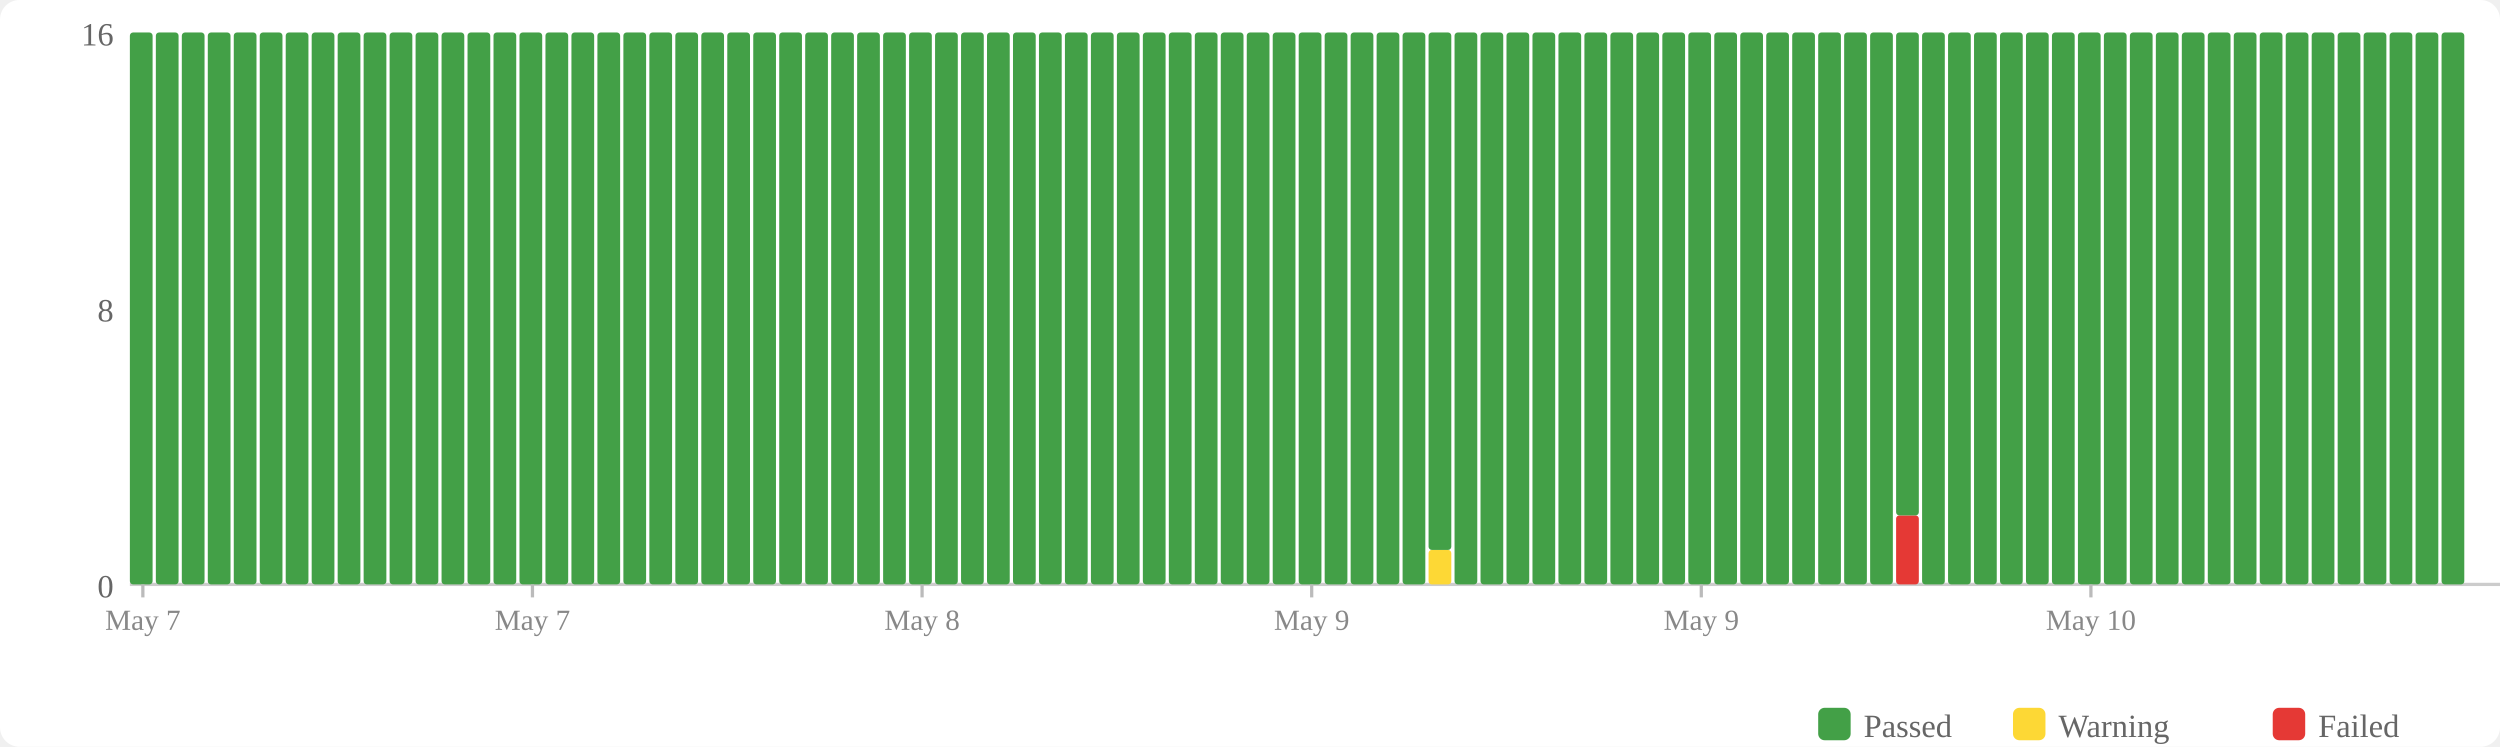
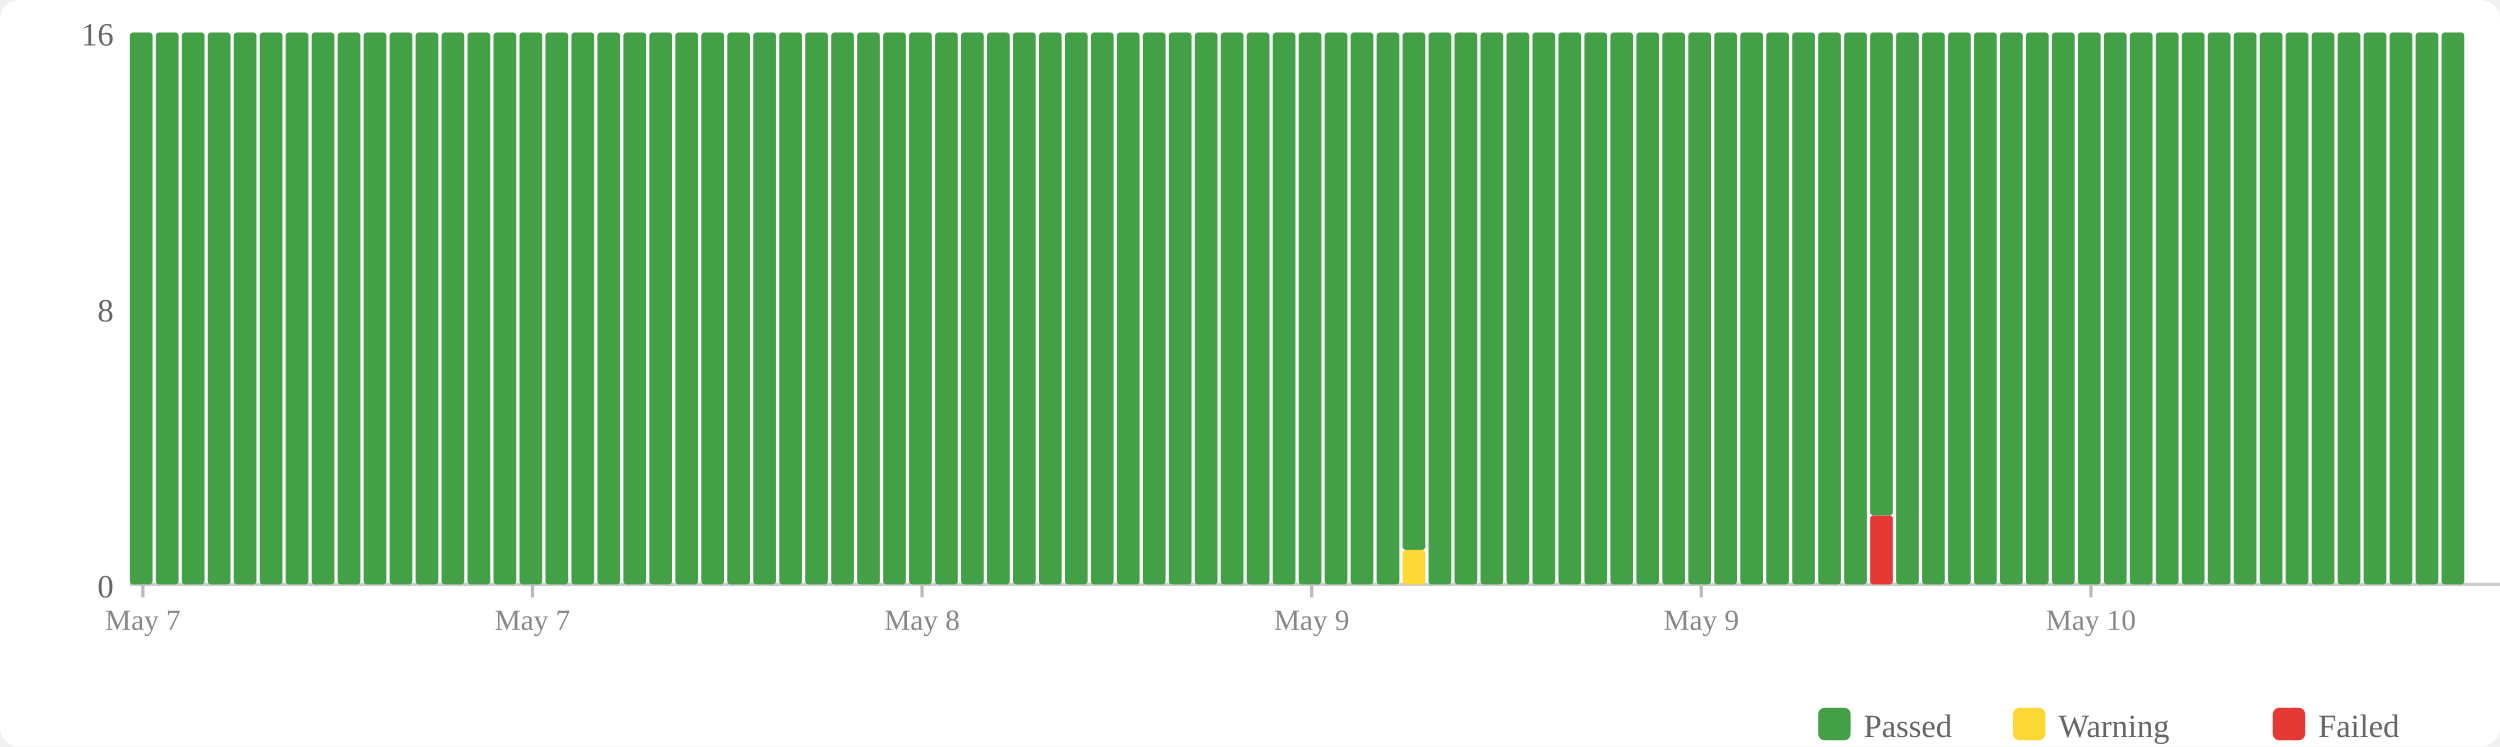
<svg xmlns="http://www.w3.org/2000/svg" width="770" height="230" viewBox="0 0 770 230">
  <rect width="770" height="230" fill="#fff" rx="6" />
  <rect x="560" y="218" width="10" height="10" fill="#43a047" rx="2" />
  <text x="574" y="227" font-size="10" fill="#666">Passed</text>
  <rect x="620" y="218" width="10" height="10" fill="#fdd835" rx="2" />
  <text x="634" y="227" font-size="10" fill="#666">Warning</text>
  <rect x="700" y="218" width="10" height="10" fill="#e53935" rx="2" />
  <text x="714" y="227" font-size="10" fill="#666">Failed</text>
  <text x="35" y="184" text-anchor="end" font-size="10" fill="#666">0</text>
  <text x="35" y="99" text-anchor="end" font-size="10" fill="#666">8</text>
  <text x="35" y="14" text-anchor="end" font-size="10" fill="#666">16</text>
  <line x1="40" y1="180" x2="770" y2="180" stroke="#ccc" stroke-width="1" />
  <rect x="40" y="10" width="7" height="170" fill="#43a047" rx="1" />
  <rect x="48" y="10" width="7" height="170" fill="#43a047" rx="1" />
  <rect x="56" y="10" width="7" height="170" fill="#43a047" rx="1" />
  <rect x="64" y="10" width="7" height="170" fill="#43a047" rx="1" />
  <rect x="72" y="10" width="7" height="170" fill="#43a047" rx="1" />
  <rect x="80" y="10" width="7" height="170" fill="#43a047" rx="1" />
  <rect x="88" y="10" width="7" height="170" fill="#43a047" rx="1" />
  <rect x="96" y="10" width="7" height="170" fill="#43a047" rx="1" />
  <rect x="104" y="10" width="7" height="170" fill="#43a047" rx="1" />
  <rect x="112" y="10" width="7" height="170" fill="#43a047" rx="1" />
  <rect x="120" y="10" width="7" height="170" fill="#43a047" rx="1" />
  <rect x="128" y="10" width="7" height="170" fill="#43a047" rx="1" />
  <rect x="136" y="10" width="7" height="170" fill="#43a047" rx="1" />
  <rect x="144" y="10" width="7" height="170" fill="#43a047" rx="1" />
  <rect x="152" y="10" width="7" height="170" fill="#43a047" rx="1" />
  <rect x="160" y="10" width="7" height="170" fill="#43a047" rx="1" />
  <rect x="168" y="10" width="7" height="170" fill="#43a047" rx="1" />
  <rect x="176" y="10" width="7" height="170" fill="#43a047" rx="1" />
  <rect x="184" y="10" width="7" height="170" fill="#43a047" rx="1" />
  <rect x="192" y="10" width="7" height="170" fill="#43a047" rx="1" />
  <rect x="200" y="10" width="7" height="170" fill="#43a047" rx="1" />
  <rect x="208" y="10" width="7" height="170" fill="#43a047" rx="1" />
  <rect x="216" y="10" width="7" height="170" fill="#43a047" rx="1" />
  <rect x="224" y="10" width="7" height="170" fill="#43a047" rx="1" />
  <rect x="232" y="10" width="7" height="170" fill="#43a047" rx="1" />
  <rect x="240" y="10" width="7" height="170" fill="#43a047" rx="1" />
  <rect x="248" y="10" width="7" height="170" fill="#43a047" rx="1" />
  <rect x="256" y="10" width="7" height="170" fill="#43a047" rx="1" />
  <rect x="264" y="10" width="7" height="170" fill="#43a047" rx="1" />
  <rect x="272" y="10" width="7" height="170" fill="#43a047" rx="1" />
  <rect x="280" y="10" width="7" height="170" fill="#43a047" rx="1" />
  <rect x="288" y="10" width="7" height="170" fill="#43a047" rx="1" />
  <rect x="296" y="10" width="7" height="170" fill="#43a047" rx="1" />
  <rect x="304" y="10" width="7" height="170" fill="#43a047" rx="1" />
  <rect x="312" y="10" width="7" height="170" fill="#43a047" rx="1" />
  <rect x="320" y="10" width="7" height="170" fill="#43a047" rx="1" />
  <rect x="328" y="10" width="7" height="170" fill="#43a047" rx="1" />
  <rect x="336" y="10" width="7" height="170" fill="#43a047" rx="1" />
  <rect x="344" y="10" width="7" height="170" fill="#43a047" rx="1" />
  <rect x="352" y="10" width="7" height="170" fill="#43a047" rx="1" />
  <rect x="360" y="10" width="7" height="170" fill="#43a047" rx="1" />
  <rect x="368" y="10" width="7" height="170" fill="#43a047" rx="1" />
  <rect x="376" y="10" width="7" height="170" fill="#43a047" rx="1" />
  <rect x="384" y="10" width="7" height="170" fill="#43a047" rx="1" />
  <rect x="392" y="10" width="7" height="170" fill="#43a047" rx="1" />
  <rect x="400" y="10" width="7" height="170" fill="#43a047" rx="1" />
  <rect x="408" y="10" width="7" height="170" fill="#43a047" rx="1" />
  <rect x="416" y="10" width="7" height="170" fill="#43a047" rx="1" />
  <rect x="424" y="10" width="7" height="170" fill="#43a047" rx="1" />
-   <rect x="432" y="10" width="7" height="170" fill="#43a047" rx="1" />
-   <rect x="440" y="169.375" width="7" height="10.625" fill="#fdd835" rx="1" />
-   <rect x="440" y="10" width="7" height="159.375" fill="#43a047" rx="1" />
+   <rect x="432" y="169.375" width="7" height="10.625" fill="#fdd835" rx="1" />
+   <rect x="432" y="10" width="7" height="159.375" fill="#43a047" rx="1" />
+   <rect x="440" y="10" width="7" height="170" fill="#43a047" rx="1" />
  <rect x="448" y="10" width="7" height="170" fill="#43a047" rx="1" />
  <rect x="456" y="10" width="7" height="170" fill="#43a047" rx="1" />
  <rect x="464" y="10" width="7" height="170" fill="#43a047" rx="1" />
  <rect x="472" y="10" width="7" height="170" fill="#43a047" rx="1" />
  <rect x="480" y="10" width="7" height="170" fill="#43a047" rx="1" />
  <rect x="488" y="10" width="7" height="170" fill="#43a047" rx="1" />
  <rect x="496" y="10" width="7" height="170" fill="#43a047" rx="1" />
  <rect x="504" y="10" width="7" height="170" fill="#43a047" rx="1" />
  <rect x="512" y="10" width="7" height="170" fill="#43a047" rx="1" />
  <rect x="520" y="10" width="7" height="170" fill="#43a047" rx="1" />
  <rect x="528" y="10" width="7" height="170" fill="#43a047" rx="1" />
  <rect x="536" y="10" width="7" height="170" fill="#43a047" rx="1" />
  <rect x="544" y="10" width="7" height="170" fill="#43a047" rx="1" />
  <rect x="552" y="10" width="7" height="170" fill="#43a047" rx="1" />
  <rect x="560" y="10" width="7" height="170" fill="#43a047" rx="1" />
  <rect x="568" y="10" width="7" height="170" fill="#43a047" rx="1" />
-   <rect x="576" y="10" width="7" height="170" fill="#43a047" rx="1" />
-   <rect x="584" y="158.75" width="7" height="21.25" fill="#e53935" rx="1" />
-   <rect x="584" y="10" width="7" height="148.75" fill="#43a047" rx="1" />
+   <rect x="576" y="158.75" width="7" height="21.25" fill="#e53935" rx="1" />
+   <rect x="576" y="10" width="7" height="148.75" fill="#43a047" rx="1" />
+   <rect x="584" y="10" width="7" height="170" fill="#43a047" rx="1" />
  <rect x="592" y="10" width="7" height="170" fill="#43a047" rx="1" />
  <rect x="600" y="10" width="7" height="170" fill="#43a047" rx="1" />
  <rect x="608" y="10" width="7" height="170" fill="#43a047" rx="1" />
  <rect x="616" y="10" width="7" height="170" fill="#43a047" rx="1" />
  <rect x="624" y="10" width="7" height="170" fill="#43a047" rx="1" />
  <rect x="632" y="10" width="7" height="170" fill="#43a047" rx="1" />
  <rect x="640" y="10" width="7" height="170" fill="#43a047" rx="1" />
  <rect x="648" y="10" width="7" height="170" fill="#43a047" rx="1" />
  <rect x="656" y="10" width="7" height="170" fill="#43a047" rx="1" />
  <rect x="664" y="10" width="7" height="170" fill="#43a047" rx="1" />
  <rect x="672" y="10" width="7" height="170" fill="#43a047" rx="1" />
  <rect x="680" y="10" width="7" height="170" fill="#43a047" rx="1" />
  <rect x="688" y="10" width="7" height="170" fill="#43a047" rx="1" />
  <rect x="696" y="10" width="7" height="170" fill="#43a047" rx="1" />
  <rect x="704" y="10" width="7" height="170" fill="#43a047" rx="1" />
  <rect x="712" y="10" width="7" height="170" fill="#43a047" rx="1" />
  <rect x="720" y="10" width="7" height="170" fill="#43a047" rx="1" />
  <rect x="728" y="10" width="7" height="170" fill="#43a047" rx="1" />
  <rect x="736" y="10" width="7" height="170" fill="#43a047" rx="1" />
  <rect x="744" y="10" width="7" height="170" fill="#43a047" rx="1" />
  <rect x="752" y="10" width="7" height="170" fill="#43a047" rx="1" />
  <line x1="44.0" y1="180" x2="44.0" y2="184" stroke="#bbb" stroke-width="1" />
  <text x="44.0" y="194" text-anchor="middle" font-size="9" fill="#888">May 7</text>
  <line x1="164.0" y1="180" x2="164.0" y2="184" stroke="#bbb" stroke-width="1" />
  <text x="164.0" y="194" text-anchor="middle" font-size="9" fill="#888">May 7</text>
  <line x1="284.0" y1="180" x2="284.0" y2="184" stroke="#bbb" stroke-width="1" />
  <text x="284.0" y="194" text-anchor="middle" font-size="9" fill="#888">May 8</text>
  <line x1="404.0" y1="180" x2="404.0" y2="184" stroke="#bbb" stroke-width="1" />
  <text x="404.0" y="194" text-anchor="middle" font-size="9" fill="#888">May 9</text>
  <line x1="524.0" y1="180" x2="524.0" y2="184" stroke="#bbb" stroke-width="1" />
  <text x="524.0" y="194" text-anchor="middle" font-size="9" fill="#888">May 9</text>
  <line x1="644.0" y1="180" x2="644.0" y2="184" stroke="#bbb" stroke-width="1" />
  <text x="644.0" y="194" text-anchor="middle" font-size="9" fill="#888">May 10</text>
</svg>
